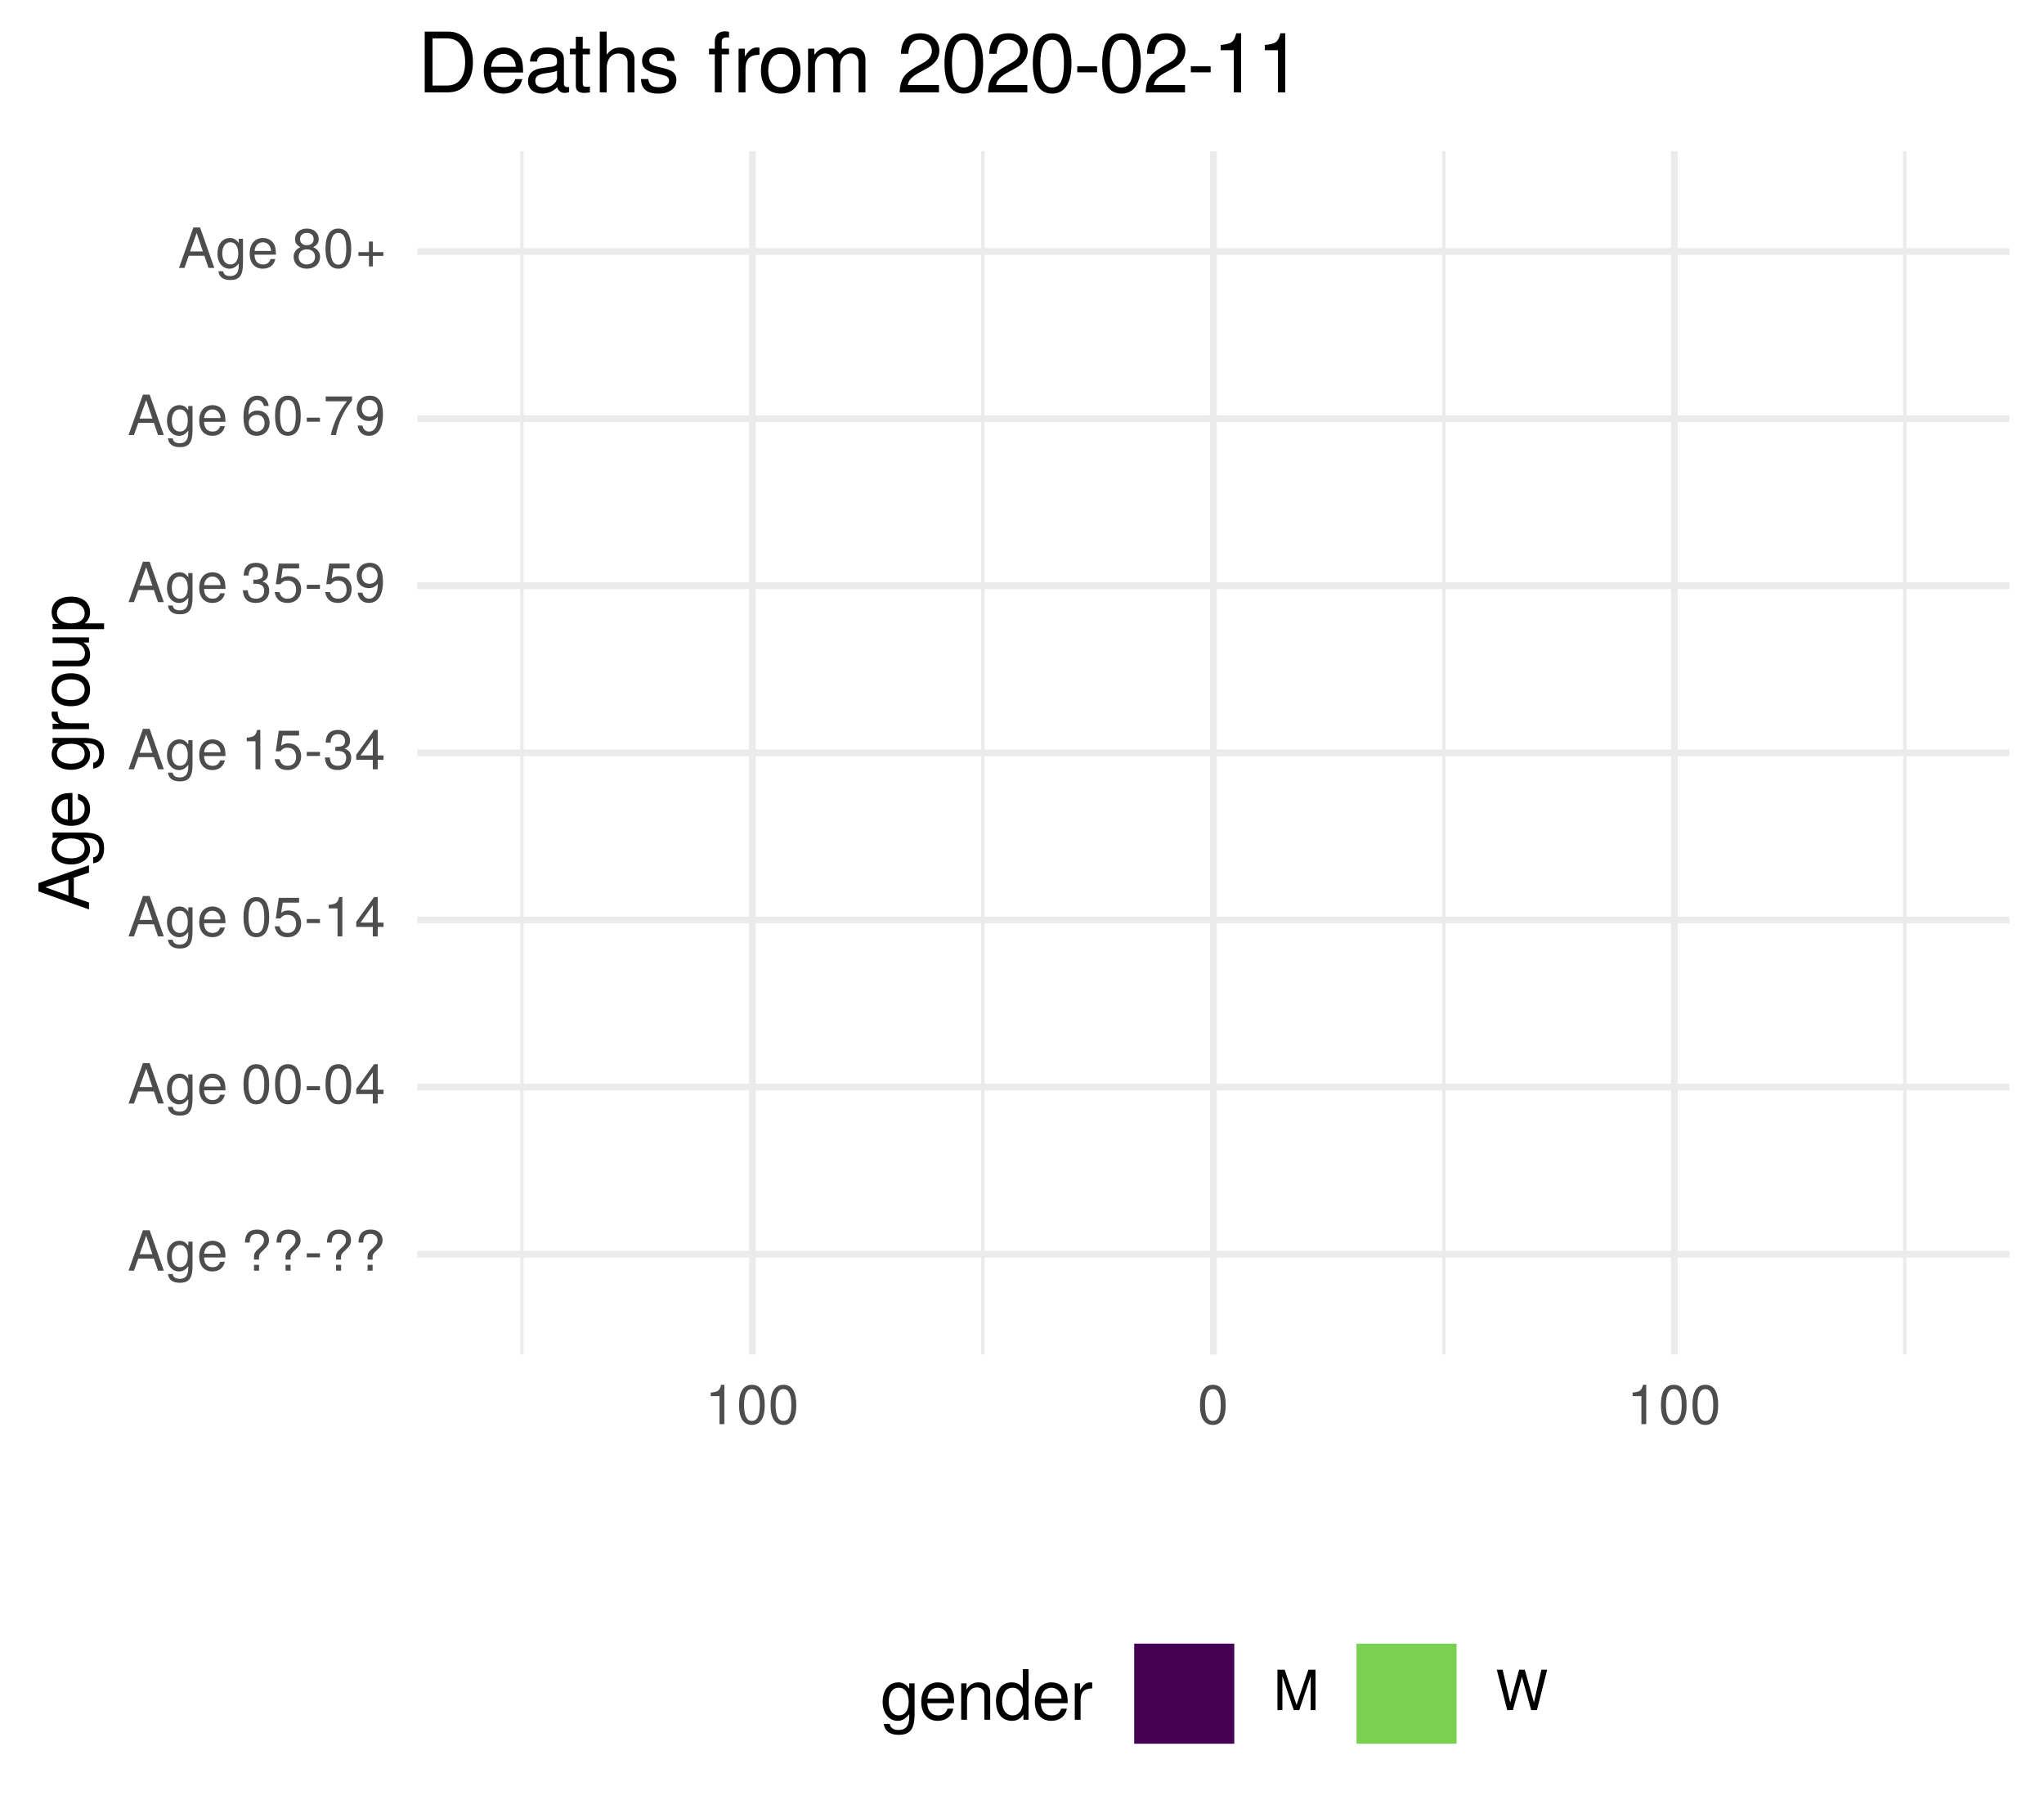
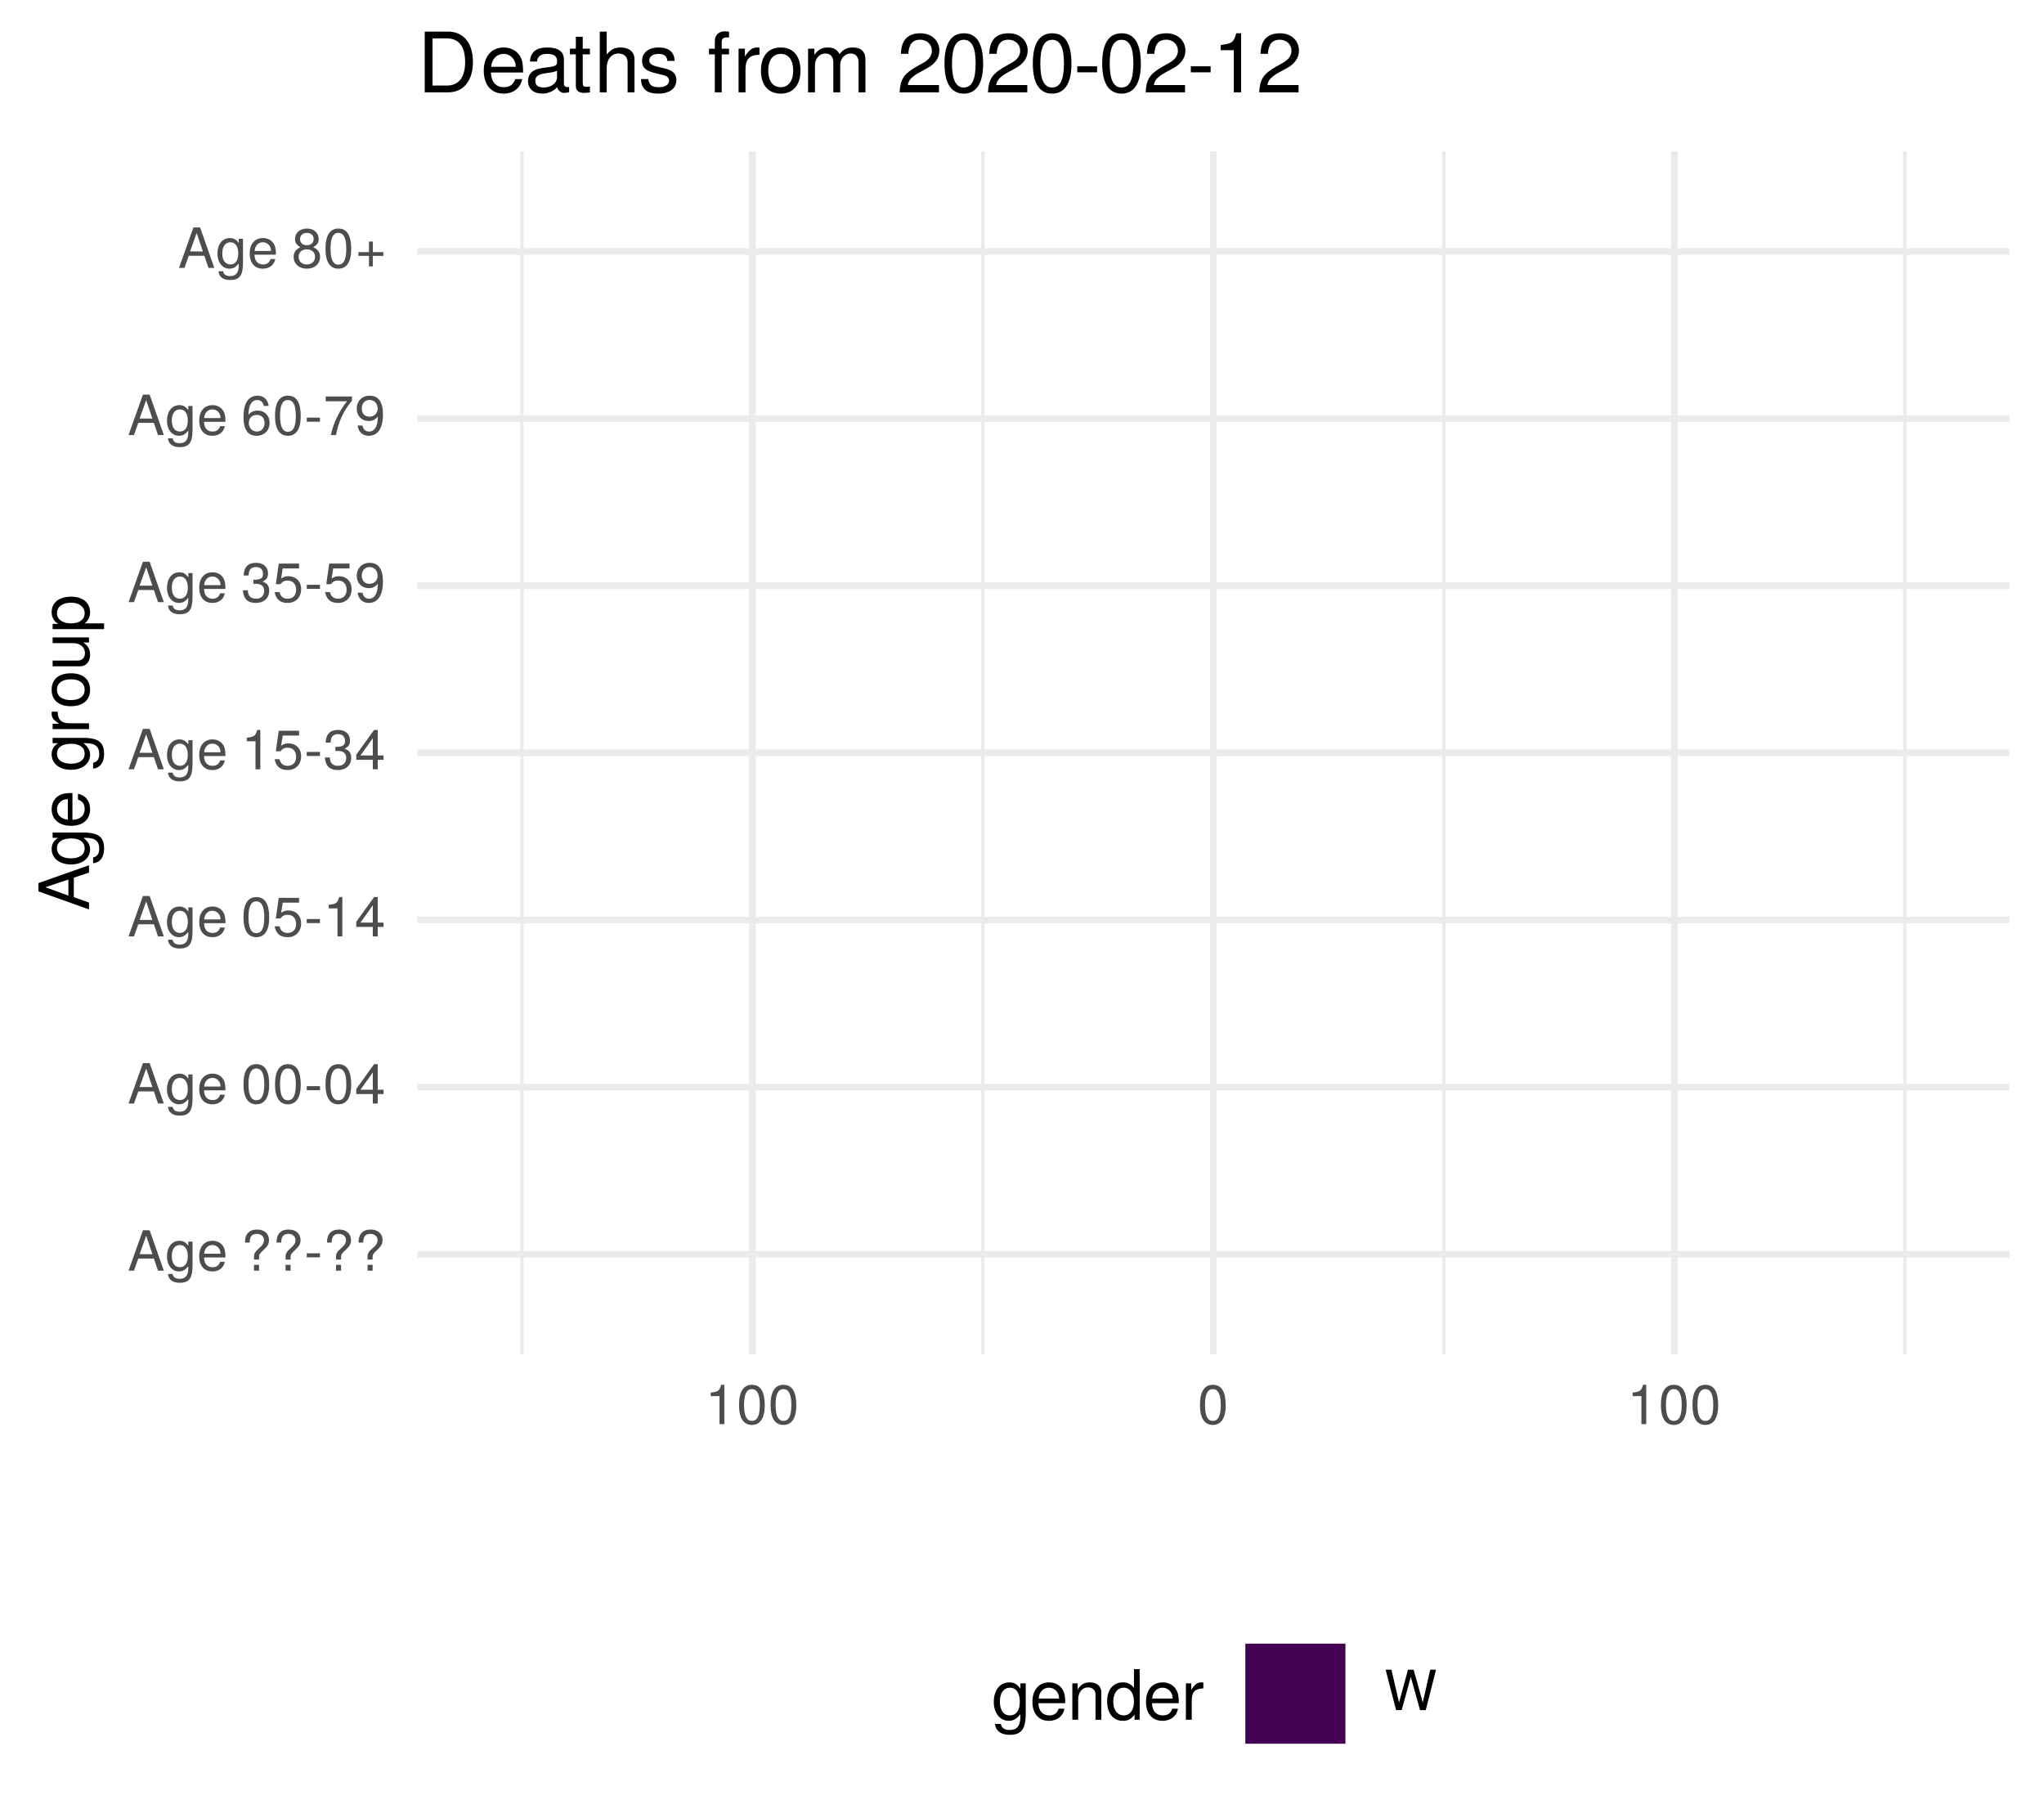
<svg xmlns="http://www.w3.org/2000/svg" xmlns:xlink="http://www.w3.org/1999/xlink" width="324pt" height="288pt" viewBox="0 0 324 288" version="1.1">
  <defs>
    <g>
      <symbol overflow="visible" id="glyph0-0">
        <path style="stroke:none;" d="" />
      </symbol>
      <symbol overflow="visible" id="glyph0-1">
        <path style="stroke:none;" d="M 5.75 0 L 3.5 -6.406 L 2.438 -6.406 L 0.156 0 L 1.016 0 L 1.703 -1.922 L 4.172 -1.922 L 4.828 0 Z M 3.938 -2.609 L 1.906 -2.609 L 2.953 -5.531 Z M 3.938 -2.609 " />
      </symbol>
      <symbol overflow="visible" id="glyph0-2">
        <path style="stroke:none;" d="M 4.297 -0.75 L 4.297 -4.609 L 3.625 -4.609 L 3.625 -3.938 C 3.25 -4.484 2.812 -4.734 2.219 -4.734 C 1.047 -4.734 0.25 -3.75 0.25 -2.266 C 0.25 -0.812 1.078 0.125 2.156 0.125 C 2.734 0.125 3.141 -0.109 3.625 -0.688 L 3.625 -0.391 C 3.625 0.828 3.125 1.297 2.266 1.297 C 1.688 1.297 1.234 1.094 1.156 0.531 L 0.406 0.531 C 0.484 1.406 1.156 1.922 2.25 1.922 C 3.688 1.922 4.297 1.281 4.297 -0.75 Z M 3.547 -2.281 C 3.547 -1.172 3.078 -0.547 2.312 -0.547 C 1.5 -0.547 1.016 -1.188 1.016 -2.312 C 1.016 -3.406 1.516 -4.062 2.297 -4.062 C 3.094 -4.062 3.547 -3.391 3.547 -2.281 Z M 3.547 -2.281 " />
      </symbol>
      <symbol overflow="visible" id="glyph0-3">
        <path style="stroke:none;" d="M 4.516 -2.094 C 4.516 -2.766 4.453 -3.188 4.328 -3.531 C 4.031 -4.281 3.328 -4.734 2.469 -4.734 C 1.172 -4.734 0.359 -3.797 0.359 -2.281 C 0.359 -0.766 1.156 0.125 2.453 0.125 C 3.5 0.125 4.234 -0.469 4.422 -1.406 L 3.672 -1.406 C 3.469 -0.797 3.062 -0.547 2.469 -0.547 C 1.703 -0.547 1.141 -1.031 1.125 -2.094 Z M 3.734 -2.75 C 3.734 -2.75 3.734 -2.703 3.719 -2.688 L 1.141 -2.688 C 1.203 -3.516 1.719 -4.062 2.453 -4.062 C 3.172 -4.062 3.734 -3.469 3.734 -2.75 Z M 3.734 -2.75 " />
      </symbol>
      <symbol overflow="visible" id="glyph0-4">
        <path style="stroke:none;" d="" />
      </symbol>
      <symbol overflow="visible" id="glyph0-5">
        <path style="stroke:none;" d="M 4.422 -4.828 C 4.422 -5.859 3.688 -6.516 2.547 -6.516 C 1.281 -6.516 0.609 -5.812 0.609 -4.453 L 1.359 -4.453 C 1.359 -5.422 1.719 -5.828 2.5 -5.828 C 3.172 -5.828 3.625 -5.422 3.625 -4.828 C 3.625 -4.422 3.438 -4.078 2.969 -3.672 C 2.453 -3.203 2.453 -3.203 2.297 -3 C 2.109 -2.75 2.047 -2.547 2.047 -2.234 L 2.047 -1.75 L 2.844 -1.75 L 2.844 -2.156 C 2.844 -2.547 2.938 -2.703 3.531 -3.25 C 4.203 -3.859 4.422 -4.25 4.422 -4.828 Z M 2.844 0 L 2.844 -0.922 L 2.047 -0.922 L 2.047 0 Z M 2.844 0 " />
      </symbol>
      <symbol overflow="visible" id="glyph0-6">
        <path style="stroke:none;" d="M 2.5 -2.109 L 2.5 -2.75 L 0.406 -2.75 L 0.406 -2.109 Z M 2.5 -2.109 " />
      </symbol>
      <symbol overflow="visible" id="glyph0-7">
        <path style="stroke:none;" d="M 4.453 -3 C 4.453 -5.156 3.781 -6.234 2.422 -6.234 C 1.078 -6.234 0.375 -5.141 0.375 -3.047 C 0.375 -0.953 1.078 0.125 2.422 0.125 C 3.734 0.125 4.453 -0.953 4.453 -3 Z M 3.672 -3.062 C 3.672 -1.297 3.266 -0.516 2.406 -0.516 C 1.578 -0.516 1.172 -1.344 1.172 -3.047 C 1.172 -4.75 1.578 -5.547 2.422 -5.547 C 3.25 -5.547 3.672 -4.734 3.672 -3.062 Z M 3.672 -3.062 " />
      </symbol>
      <symbol overflow="visible" id="glyph0-8">
        <path style="stroke:none;" d="M 4.578 -1.5 L 4.578 -2.188 L 3.656 -2.188 L 3.656 -6.234 L 3.078 -6.234 L 0.25 -2.312 L 0.25 -1.5 L 2.875 -1.5 L 2.875 0 L 3.656 0 L 3.656 -1.5 Z M 2.875 -2.188 L 0.922 -2.188 L 2.875 -4.922 Z M 2.875 -2.188 " />
      </symbol>
      <symbol overflow="visible" id="glyph0-9">
        <path style="stroke:none;" d="M 4.516 -2.062 C 4.516 -3.297 3.688 -4.109 2.5 -4.109 C 2.062 -4.109 1.703 -4 1.344 -3.734 L 1.594 -5.344 L 4.188 -5.344 L 4.188 -6.109 L 0.969 -6.109 L 0.5 -2.844 L 1.219 -2.844 C 1.578 -3.266 1.875 -3.422 2.359 -3.422 C 3.188 -3.422 3.719 -2.891 3.719 -1.969 C 3.719 -1.062 3.203 -0.547 2.359 -0.547 C 1.688 -0.547 1.266 -0.891 1.078 -1.594 L 0.312 -1.594 C 0.562 -0.359 1.266 0.125 2.375 0.125 C 3.641 0.125 4.516 -0.75 4.516 -2.062 Z M 4.516 -2.062 " />
      </symbol>
      <symbol overflow="visible" id="glyph0-10">
        <path style="stroke:none;" d="M 3.047 0 L 3.047 -6.234 L 2.547 -6.234 C 2.266 -5.281 2.094 -5.141 0.891 -5 L 0.891 -4.438 L 2.281 -4.438 L 2.281 0 Z M 3.047 0 " />
      </symbol>
      <symbol overflow="visible" id="glyph0-11">
        <path style="stroke:none;" d="M 4.453 -1.812 C 4.453 -2.562 4.141 -3.016 3.391 -3.266 C 3.969 -3.5 4.266 -3.891 4.266 -4.516 C 4.266 -5.594 3.547 -6.234 2.359 -6.234 C 1.109 -6.234 0.438 -5.547 0.406 -4.219 L 1.188 -4.219 C 1.203 -5.141 1.578 -5.562 2.375 -5.562 C 3.062 -5.562 3.469 -5.156 3.469 -4.5 C 3.469 -3.828 3.188 -3.547 1.938 -3.547 L 1.938 -2.906 L 2.359 -2.906 C 3.219 -2.906 3.656 -2.5 3.656 -1.797 C 3.656 -1.016 3.172 -0.547 2.359 -0.547 C 1.516 -0.547 1.109 -0.969 1.062 -1.875 L 0.281 -1.875 C 0.375 -0.5 1.062 0.125 2.344 0.125 C 3.625 0.125 4.453 -0.641 4.453 -1.812 Z M 4.453 -1.812 " />
      </symbol>
      <symbol overflow="visible" id="glyph0-12">
        <path style="stroke:none;" d="M 4.484 -3.266 C 4.484 -5.219 3.797 -6.234 2.375 -6.234 C 1.188 -6.234 0.328 -5.391 0.328 -4.172 C 0.328 -3.016 1.125 -2.219 2.25 -2.219 C 2.844 -2.219 3.266 -2.438 3.672 -2.922 C 3.672 -1.406 3.172 -0.547 2.281 -0.547 C 1.734 -0.547 1.359 -0.891 1.234 -1.5 L 0.469 -1.5 C 0.609 -0.469 1.281 0.125 2.234 0.125 C 3.688 0.125 4.484 -1.109 4.484 -3.266 Z M 3.641 -4.188 C 3.641 -3.422 3.094 -2.906 2.344 -2.906 C 1.594 -2.906 1.125 -3.391 1.125 -4.234 C 1.125 -5.016 1.656 -5.562 2.359 -5.562 C 3.094 -5.562 3.641 -5 3.641 -4.188 Z M 3.641 -4.188 " />
      </symbol>
      <symbol overflow="visible" id="glyph0-13">
        <path style="stroke:none;" d="M 4.516 -1.938 C 4.516 -3.094 3.719 -3.875 2.609 -3.875 C 1.984 -3.875 1.5 -3.641 1.172 -3.188 C 1.172 -4.703 1.672 -5.547 2.562 -5.547 C 3.109 -5.547 3.484 -5.203 3.609 -4.609 L 4.375 -4.609 C 4.234 -5.625 3.562 -6.234 2.609 -6.234 C 1.156 -6.234 0.375 -5.016 0.375 -2.844 C 0.375 -0.891 1.047 0.125 2.469 0.125 C 3.656 0.125 4.516 -0.719 4.516 -1.938 Z M 3.719 -1.875 C 3.719 -1.094 3.188 -0.547 2.484 -0.547 C 1.766 -0.547 1.219 -1.125 1.219 -1.922 C 1.219 -2.688 1.734 -3.188 2.5 -3.188 C 3.25 -3.188 3.719 -2.703 3.719 -1.875 Z M 3.719 -1.875 " />
      </symbol>
      <symbol overflow="visible" id="glyph0-14">
        <path style="stroke:none;" d="M 4.578 -5.453 L 4.578 -6.109 L 0.406 -6.109 L 0.406 -5.344 L 3.781 -5.344 C 2.531 -3.781 1.656 -1.953 1.219 0 L 2.047 0 C 2.391 -2.016 3.266 -3.891 4.578 -5.453 Z M 4.578 -5.453 " />
      </symbol>
      <symbol overflow="visible" id="glyph0-15">
        <path style="stroke:none;" d="M 4.516 -1.766 C 4.516 -2.453 4.156 -2.938 3.438 -3.281 C 4.078 -3.672 4.297 -3.984 4.297 -4.578 C 4.297 -5.547 3.531 -6.234 2.422 -6.234 C 1.312 -6.234 0.547 -5.547 0.547 -4.578 C 0.547 -4 0.75 -3.672 1.391 -3.281 C 0.672 -2.938 0.328 -2.453 0.328 -1.766 C 0.328 -0.625 1.188 0.125 2.422 0.125 C 3.656 0.125 4.516 -0.625 4.516 -1.766 Z M 3.5 -4.562 C 3.5 -3.969 3.062 -3.594 2.422 -3.594 C 1.766 -3.594 1.344 -3.969 1.344 -4.562 C 1.344 -5.156 1.766 -5.547 2.422 -5.547 C 3.078 -5.547 3.5 -5.156 3.5 -4.562 Z M 3.719 -1.75 C 3.719 -1.016 3.188 -0.547 2.406 -0.547 C 1.641 -0.547 1.125 -1.016 1.125 -1.75 C 1.125 -2.484 1.641 -2.938 2.422 -2.938 C 3.188 -2.938 3.719 -2.484 3.719 -1.75 Z M 3.719 -1.75 " />
      </symbol>
      <symbol overflow="visible" id="glyph0-16">
        <path style="stroke:none;" d="M 4.547 -1.906 L 4.547 -2.5 L 2.875 -2.5 L 2.875 -4.172 L 2.266 -4.172 L 2.266 -2.5 L 0.594 -2.5 L 0.594 -1.906 L 2.266 -1.906 L 2.266 -0.234 L 2.875 -0.234 L 2.875 -1.906 Z M 4.547 -1.906 " />
      </symbol>
      <symbol overflow="visible" id="glyph0-17">
-         <path style="stroke:none;" d="M 6.688 0 L 6.688 -6.406 L 5.562 -6.406 L 3.688 -0.828 L 1.797 -6.406 L 0.656 -6.406 L 0.656 0 L 1.438 0 L 1.438 -5.375 L 3.25 0 L 4.109 0 L 5.922 -5.375 L 5.922 0 Z M 6.688 0 " />
-       </symbol>
-       <symbol overflow="visible" id="glyph0-18">
        <path style="stroke:none;" d="M 8.172 -6.406 L 7.25 -6.406 L 6.078 -1.203 L 4.625 -6.406 L 3.734 -6.406 L 2.312 -1.203 L 1.109 -6.406 L 0.188 -6.406 L 1.844 0 L 2.734 0 L 4.172 -5.266 L 5.641 0 L 6.547 0 Z M 8.172 -6.406 " />
      </symbol>
      <symbol overflow="visible" id="glyph1-0">
        <path style="stroke:none;" d="" />
      </symbol>
      <symbol overflow="visible" id="glyph1-1">
        <path style="stroke:none;" d="M 0 -7.188 L -8.016 -4.359 L -8.016 -3.047 L 0 -0.188 L 0 -1.281 L -2.406 -2.125 L -2.406 -5.219 L 0 -6.031 Z M -3.266 -4.922 L -3.266 -2.375 L -6.922 -3.703 Z M -3.266 -4.922 " />
      </symbol>
      <symbol overflow="visible" id="glyph1-2">
        <path style="stroke:none;" d="M -0.953 -5.375 L -5.766 -5.375 L -5.766 -4.531 L -4.922 -4.531 C -5.609 -4.062 -5.922 -3.516 -5.922 -2.766 C -5.922 -1.312 -4.703 -0.312 -2.828 -0.312 C -1.016 -0.312 0.172 -1.344 0.172 -2.688 C 0.172 -3.422 -0.141 -3.922 -0.875 -4.531 L -0.484 -4.531 C 1.047 -4.531 1.625 -3.906 1.625 -2.844 C 1.625 -2.109 1.359 -1.547 0.656 -1.438 L 0.656 -0.5 C 1.75 -0.609 2.391 -1.453 2.391 -2.812 C 2.391 -4.609 1.594 -5.375 -0.953 -5.375 Z M -2.844 -4.438 C -1.469 -4.438 -0.688 -3.844 -0.688 -2.875 C -0.688 -1.875 -1.484 -1.281 -2.875 -1.281 C -4.266 -1.281 -5.078 -1.891 -5.078 -2.875 C -5.078 -3.859 -4.25 -4.438 -2.844 -4.438 Z M -2.844 -4.438 " />
      </symbol>
      <symbol overflow="visible" id="glyph1-3">
        <path style="stroke:none;" d="M -2.625 -5.641 C -3.453 -5.641 -3.984 -5.578 -4.406 -5.406 C -5.359 -5.031 -5.922 -4.156 -5.922 -3.078 C -5.922 -1.469 -4.734 -0.438 -2.844 -0.438 C -0.953 -0.438 0.172 -1.438 0.172 -3.062 C 0.172 -4.375 -0.578 -5.297 -1.75 -5.516 L -1.75 -4.594 C -0.984 -4.344 -0.688 -3.828 -0.688 -3.094 C -0.688 -2.141 -1.297 -1.422 -2.625 -1.391 Z M -3.438 -4.656 C -3.438 -4.656 -3.391 -4.656 -3.359 -4.656 L -3.359 -1.422 C -4.391 -1.5 -5.078 -2.141 -5.078 -3.062 C -5.078 -3.969 -4.328 -4.656 -3.438 -4.656 Z M -3.438 -4.656 " />
      </symbol>
      <symbol overflow="visible" id="glyph1-4">
        <path style="stroke:none;" d="" />
      </symbol>
      <symbol overflow="visible" id="glyph1-5">
        <path style="stroke:none;" d="M -4.969 -3.531 L -5.891 -3.531 C -5.922 -3.375 -5.922 -3.297 -5.922 -3.172 C -5.922 -2.578 -5.578 -2.141 -4.719 -1.609 L -5.766 -1.609 L -5.766 -0.766 L 0 -0.766 L 0 -1.688 L -2.984 -1.688 C -4.297 -1.688 -4.938 -2.109 -4.969 -3.531 Z M -4.969 -3.531 " />
      </symbol>
      <symbol overflow="visible" id="glyph1-6">
        <path style="stroke:none;" d="M -2.844 -5.609 C -4.828 -5.609 -5.922 -4.656 -5.922 -2.984 C -5.922 -1.375 -4.812 -0.391 -2.875 -0.391 C -0.953 -0.391 0.172 -1.359 0.172 -3 C 0.172 -4.625 -0.953 -5.609 -2.844 -5.609 Z M -2.844 -4.656 C -1.5 -4.656 -0.688 -4.016 -0.688 -3 C -0.688 -1.984 -1.484 -1.359 -2.875 -1.359 C -4.266 -1.359 -5.078 -1.984 -5.078 -3 C -5.078 -4.031 -4.281 -4.656 -2.844 -4.656 Z M -2.844 -4.656 " />
      </symbol>
      <symbol overflow="visible" id="glyph1-7">
        <path style="stroke:none;" d="M 0 -5.297 L -5.766 -5.297 L -5.766 -4.391 L -2.578 -4.391 C -1.406 -4.391 -0.641 -3.766 -0.641 -2.812 C -0.641 -2.094 -1.078 -1.625 -1.766 -1.625 L -5.766 -1.625 L -5.766 -0.719 L -1.406 -0.719 C -0.453 -0.719 0.172 -1.438 0.172 -2.547 C 0.172 -3.406 -0.125 -3.938 -0.891 -4.484 L 0 -4.484 Z M 0 -5.297 " />
      </symbol>
      <symbol overflow="visible" id="glyph1-8">
        <path style="stroke:none;" d="M -2.828 -5.75 C -4.766 -5.75 -5.922 -4.812 -5.922 -3.281 C -5.922 -2.5 -5.578 -1.875 -4.891 -1.438 L -5.766 -1.438 L -5.766 -0.609 L 2.391 -0.609 L 2.391 -1.516 L -0.688 -1.516 C -0.094 -2 0.172 -2.547 0.172 -3.281 C 0.172 -4.781 -0.984 -5.75 -2.828 -5.75 Z M -2.844 -4.797 C -1.547 -4.797 -0.688 -4.125 -0.688 -3.125 C -0.688 -2.156 -1.484 -1.516 -2.844 -1.516 C -4.188 -1.516 -5.078 -2.156 -5.078 -3.125 C -5.078 -4.141 -4.219 -4.797 -2.844 -4.797 Z M -2.844 -4.797 " />
      </symbol>
      <symbol overflow="visible" id="glyph2-0">
        <path style="stroke:none;" d="" />
      </symbol>
      <symbol overflow="visible" id="glyph2-1">
        <path style="stroke:none;" d="M 5.375 -0.953 L 5.375 -5.766 L 4.531 -5.766 L 4.531 -4.922 C 4.062 -5.609 3.516 -5.922 2.766 -5.922 C 1.312 -5.922 0.312 -4.703 0.312 -2.828 C 0.312 -1.016 1.344 0.172 2.688 0.172 C 3.422 0.172 3.922 -0.141 4.531 -0.875 L 4.531 -0.484 C 4.531 1.047 3.906 1.625 2.844 1.625 C 2.109 1.625 1.547 1.359 1.438 0.656 L 0.5 0.656 C 0.609 1.75 1.453 2.391 2.812 2.391 C 4.609 2.391 5.375 1.594 5.375 -0.953 Z M 4.438 -2.844 C 4.438 -1.469 3.844 -0.688 2.875 -0.688 C 1.875 -0.688 1.281 -1.484 1.281 -2.875 C 1.281 -4.266 1.891 -5.078 2.875 -5.078 C 3.859 -5.078 4.438 -4.25 4.438 -2.844 Z M 4.438 -2.844 " />
      </symbol>
      <symbol overflow="visible" id="glyph2-2">
        <path style="stroke:none;" d="M 5.641 -2.625 C 5.641 -3.453 5.578 -3.984 5.406 -4.406 C 5.031 -5.359 4.156 -5.922 3.078 -5.922 C 1.469 -5.922 0.438 -4.734 0.438 -2.844 C 0.438 -0.953 1.438 0.172 3.062 0.172 C 4.375 0.172 5.297 -0.578 5.516 -1.75 L 4.594 -1.75 C 4.344 -0.984 3.828 -0.688 3.094 -0.688 C 2.141 -0.688 1.422 -1.297 1.391 -2.625 Z M 4.656 -3.438 C 4.656 -3.438 4.656 -3.391 4.656 -3.359 L 1.422 -3.359 C 1.5 -4.391 2.141 -5.078 3.062 -5.078 C 3.969 -5.078 4.656 -4.328 4.656 -3.438 Z M 4.656 -3.438 " />
      </symbol>
      <symbol overflow="visible" id="glyph2-3">
        <path style="stroke:none;" d="M 5.359 0 L 5.359 -4.359 C 5.359 -5.312 4.641 -5.922 3.531 -5.922 C 2.672 -5.922 2.125 -5.594 1.609 -4.797 L 1.609 -5.766 L 0.766 -5.766 L 0.766 0 L 1.688 0 L 1.688 -3.172 C 1.688 -4.359 2.328 -5.125 3.25 -5.125 C 3.984 -5.125 4.438 -4.688 4.438 -4 L 4.438 0 Z M 5.359 0 " />
      </symbol>
      <symbol overflow="visible" id="glyph2-4">
        <path style="stroke:none;" d="M 5.438 0 L 5.438 -8.016 L 4.531 -8.016 L 4.531 -5.031 C 4.141 -5.625 3.531 -5.922 2.766 -5.922 C 1.266 -5.922 0.281 -4.781 0.281 -2.938 C 0.281 -0.984 1.25 0.172 2.797 0.172 C 3.594 0.172 4.141 -0.125 4.625 -0.844 L 4.625 0 Z M 4.531 -2.859 C 4.531 -1.531 3.891 -0.688 2.922 -0.688 C 1.906 -0.688 1.25 -1.547 1.25 -2.875 C 1.25 -4.219 1.906 -5.078 2.922 -5.078 C 3.906 -5.078 4.531 -4.188 4.531 -2.859 Z M 4.531 -2.859 " />
      </symbol>
      <symbol overflow="visible" id="glyph2-5">
        <path style="stroke:none;" d="M 3.531 -4.969 L 3.531 -5.891 C 3.375 -5.922 3.297 -5.922 3.172 -5.922 C 2.578 -5.922 2.141 -5.578 1.609 -4.719 L 1.609 -5.766 L 0.766 -5.766 L 0.766 0 L 1.688 0 L 1.688 -2.984 C 1.688 -4.297 2.109 -4.938 3.531 -4.969 Z M 3.531 -4.969 " />
      </symbol>
      <symbol overflow="visible" id="glyph3-0">
        <path style="stroke:none;" d="" />
      </symbol>
      <symbol overflow="visible" id="glyph3-1">
        <path style="stroke:none;" d="M 8.812 -4.812 C 8.812 -7.797 7.328 -9.625 4.891 -9.625 L 1.172 -9.625 L 1.172 0 L 4.891 0 C 7.312 0 8.812 -1.828 8.812 -4.812 Z M 7.578 -4.812 C 7.578 -2.375 6.578 -1.078 4.672 -1.078 L 2.406 -1.078 L 2.406 -8.547 L 4.672 -8.547 C 6.578 -8.547 7.578 -7.266 7.578 -4.812 Z M 7.578 -4.812 " />
      </symbol>
      <symbol overflow="visible" id="glyph3-2">
        <path style="stroke:none;" d="M 6.766 -3.141 C 6.766 -4.141 6.688 -4.781 6.5 -5.297 C 6.047 -6.438 4.984 -7.109 3.703 -7.109 C 1.766 -7.109 0.531 -5.688 0.531 -3.422 C 0.531 -1.156 1.734 0.203 3.672 0.203 C 5.25 0.203 6.344 -0.703 6.625 -2.094 L 5.516 -2.094 C 5.219 -1.188 4.594 -0.812 3.703 -0.812 C 2.562 -0.812 1.703 -1.562 1.672 -3.141 Z M 5.594 -4.125 C 5.594 -4.125 5.594 -4.062 5.578 -4.047 L 1.703 -4.047 C 1.797 -5.266 2.578 -6.094 3.688 -6.094 C 4.766 -6.094 5.594 -5.203 5.594 -4.125 Z M 5.594 -4.125 " />
      </symbol>
      <symbol overflow="visible" id="glyph3-3">
        <path style="stroke:none;" d="M 7.062 -0.031 L 7.062 -0.859 C 6.938 -0.828 6.891 -0.828 6.828 -0.828 C 6.438 -0.828 6.234 -1.031 6.234 -1.375 L 6.234 -5.234 C 6.234 -6.453 5.328 -7.109 3.625 -7.109 C 1.953 -7.109 0.922 -6.469 0.859 -4.875 L 1.969 -4.875 C 2.062 -5.719 2.562 -6.094 3.594 -6.094 C 4.578 -6.094 5.141 -5.734 5.141 -5.062 L 5.141 -4.781 C 5.141 -4.312 4.859 -4.125 3.984 -4.016 C 2.422 -3.812 2.188 -3.766 1.766 -3.594 C 0.969 -3.266 0.547 -2.641 0.547 -1.797 C 0.547 -0.547 1.422 0.203 2.828 0.203 C 3.703 0.203 4.562 -0.172 5.172 -0.812 C 5.297 -0.297 5.766 0.094 6.312 0.094 C 6.531 0.094 6.703 0.062 7.062 -0.031 Z M 5.141 -2.391 C 5.141 -1.406 4.125 -0.766 3.062 -0.766 C 2.203 -0.766 1.703 -1.062 1.703 -1.828 C 1.703 -2.547 2.188 -2.859 3.359 -3.031 C 4.531 -3.188 4.766 -3.25 5.141 -3.422 Z M 5.141 -2.391 " />
      </symbol>
      <symbol overflow="visible" id="glyph3-4">
        <path style="stroke:none;" d="M 3.359 0 L 3.359 -0.922 C 3.203 -0.891 3.031 -0.875 2.828 -0.875 C 2.344 -0.875 2.219 -1 2.219 -1.484 L 2.219 -6.016 L 3.359 -6.016 L 3.359 -6.922 L 2.219 -6.922 L 2.219 -8.812 L 1.125 -8.812 L 1.125 -6.922 L 0.188 -6.922 L 0.188 -6.016 L 1.125 -6.016 L 1.125 -1 C 1.125 -0.297 1.594 0.094 2.453 0.094 C 2.719 0.094 2.984 0.062 3.359 0 Z M 3.359 0 " />
      </symbol>
      <symbol overflow="visible" id="glyph3-5">
        <path style="stroke:none;" d="M 6.422 0 L 6.422 -5.234 C 6.422 -6.391 5.578 -7.109 4.234 -7.109 C 3.266 -7.109 2.672 -6.812 2.016 -5.969 L 2.016 -9.625 L 0.922 -9.625 L 0.922 0 L 2.016 0 L 2.016 -3.812 C 2.016 -5.234 2.766 -6.156 3.891 -6.156 C 4.672 -6.156 5.328 -5.703 5.328 -4.797 L 5.328 0 Z M 6.422 0 " />
      </symbol>
      <symbol overflow="visible" id="glyph3-6">
        <path style="stroke:none;" d="M 6.062 -1.938 C 6.062 -2.969 5.484 -3.484 4.109 -3.812 L 3.047 -4.062 C 2.156 -4.281 1.766 -4.562 1.766 -5.062 C 1.766 -5.688 2.344 -6.094 3.234 -6.094 C 4.125 -6.094 4.594 -5.719 4.625 -4.984 L 5.781 -4.984 C 5.766 -6.344 4.875 -7.109 3.281 -7.109 C 1.656 -7.109 0.625 -6.281 0.625 -5 C 0.625 -3.922 1.172 -3.406 2.812 -3.016 L 3.844 -2.766 C 4.609 -2.578 4.906 -2.344 4.906 -1.844 C 4.906 -1.203 4.266 -0.812 3.297 -0.812 C 2.312 -0.812 1.75 -1.062 1.609 -2.109 L 0.453 -2.109 C 0.5 -0.516 1.406 0.203 3.203 0.203 C 4.953 0.203 6.062 -0.609 6.062 -1.938 Z M 6.062 -1.938 " />
      </symbol>
      <symbol overflow="visible" id="glyph3-7">
        <path style="stroke:none;" d="" />
      </symbol>
      <symbol overflow="visible" id="glyph3-8">
        <path style="stroke:none;" d="M 3.406 -6.016 L 3.406 -6.922 L 2.25 -6.922 L 2.25 -8 C 2.25 -8.469 2.516 -8.703 3.031 -8.703 C 3.109 -8.703 3.156 -8.703 3.406 -8.688 L 3.406 -9.594 C 3.156 -9.656 3.016 -9.672 2.781 -9.672 C 1.766 -9.672 1.156 -9.078 1.156 -8.094 L 1.156 -6.922 L 0.234 -6.922 L 0.234 -6.016 L 1.156 -6.016 L 1.156 0 L 2.25 0 L 2.25 -6.016 Z M 3.406 -6.016 " />
      </symbol>
      <symbol overflow="visible" id="glyph3-9">
        <path style="stroke:none;" d="M 4.234 -5.953 L 4.234 -7.078 C 4.047 -7.109 3.969 -7.109 3.812 -7.109 C 3.109 -7.109 2.562 -6.688 1.922 -5.672 L 1.922 -6.922 L 0.922 -6.922 L 0.922 0 L 2.016 0 L 2.016 -3.594 C 2.016 -5.156 2.531 -5.922 4.234 -5.953 Z M 4.234 -5.953 " />
      </symbol>
      <symbol overflow="visible" id="glyph3-10">
        <path style="stroke:none;" d="M 6.734 -3.406 C 6.734 -5.797 5.578 -7.109 3.594 -7.109 C 1.656 -7.109 0.469 -5.781 0.469 -3.453 C 0.469 -1.141 1.641 0.203 3.609 0.203 C 5.547 0.203 6.734 -1.141 6.734 -3.406 Z M 5.578 -3.422 C 5.578 -1.797 4.812 -0.812 3.609 -0.812 C 2.375 -0.812 1.625 -1.781 1.625 -3.453 C 1.625 -5.125 2.375 -6.094 3.609 -6.094 C 4.844 -6.094 5.578 -5.141 5.578 -3.422 Z M 5.578 -3.422 " />
      </symbol>
      <symbol overflow="visible" id="glyph3-11">
        <path style="stroke:none;" d="M 10.031 0 L 10.031 -5.188 C 10.031 -6.438 9.344 -7.109 8.047 -7.109 C 7.125 -7.109 6.578 -6.844 5.922 -6.062 C 5.516 -6.797 4.969 -7.109 4.062 -7.109 C 3.141 -7.109 2.531 -6.766 1.938 -5.938 L 1.938 -6.922 L 0.938 -6.922 L 0.938 0 L 2.031 0 L 2.031 -4.344 C 2.031 -5.344 2.766 -6.156 3.656 -6.156 C 4.469 -6.156 4.938 -5.656 4.938 -4.766 L 4.938 0 L 6.031 0 L 6.031 -4.344 C 6.031 -5.344 6.766 -6.156 7.672 -6.156 C 8.469 -6.156 8.938 -5.641 8.938 -4.766 L 8.938 0 Z M 10.031 0 " />
      </symbol>
      <symbol overflow="visible" id="glyph3-12">
        <path style="stroke:none;" d="M 6.75 -6.609 C 6.75 -8.203 5.516 -9.359 3.75 -9.359 C 1.828 -9.359 0.719 -8.391 0.656 -6.109 L 1.828 -6.109 C 1.922 -7.688 2.562 -8.344 3.703 -8.344 C 4.766 -8.344 5.562 -7.594 5.562 -6.594 C 5.562 -5.844 5.125 -5.219 4.297 -4.734 L 3.078 -4.047 C 1.125 -2.938 0.547 -2.062 0.453 0 L 6.688 0 L 6.688 -1.156 L 1.75 -1.156 C 1.875 -1.922 2.297 -2.406 3.453 -3.078 L 4.766 -3.797 C 6.078 -4.484 6.75 -5.469 6.75 -6.609 Z M 6.75 -6.609 " />
      </symbol>
      <symbol overflow="visible" id="glyph3-13">
        <path style="stroke:none;" d="M 6.688 -4.5 C 6.688 -7.75 5.672 -9.359 3.625 -9.359 C 1.609 -9.359 0.562 -7.719 0.562 -4.578 C 0.562 -1.422 1.625 0.203 3.625 0.203 C 5.609 0.203 6.688 -1.422 6.688 -4.5 Z M 5.5 -4.609 C 5.5 -1.953 4.891 -0.766 3.609 -0.766 C 2.375 -0.766 1.75 -2 1.75 -4.562 C 1.75 -7.125 2.375 -8.328 3.625 -8.328 C 4.891 -8.328 5.5 -7.109 5.5 -4.609 Z M 5.5 -4.609 " />
      </symbol>
      <symbol overflow="visible" id="glyph3-14">
        <path style="stroke:none;" d="M 3.75 -3.172 L 3.75 -4.125 L 0.609 -4.125 L 0.609 -3.172 Z M 3.75 -3.172 " />
      </symbol>
      <symbol overflow="visible" id="glyph3-15">
        <path style="stroke:none;" d="M 4.578 0 L 4.578 -9.359 L 3.812 -9.359 C 3.406 -7.922 3.141 -7.719 1.344 -7.5 L 1.344 -6.672 L 3.422 -6.672 L 3.422 0 Z M 4.578 0 " />
      </symbol>
    </g>
    <clipPath id="clip1">
      <path d="M 82 23.957 L 84 23.957 L 84 214.648 L 82 214.648 Z M 82 23.957 " />
    </clipPath>
    <clipPath id="clip2">
      <path d="M 155 23.957 L 157 23.957 L 157 214.648 L 155 214.648 Z M 155 23.957 " />
    </clipPath>
    <clipPath id="clip3">
      <path d="M 228 23.957 L 230 23.957 L 230 214.648 L 228 214.648 Z M 228 23.957 " />
    </clipPath>
    <clipPath id="clip4">
      <path d="M 301 23.957 L 303 23.957 L 303 214.648 L 301 214.648 Z M 301 23.957 " />
    </clipPath>
    <clipPath id="clip5">
      <path d="M 66.152 198 L 318.523 198 L 318.523 200 L 66.152 200 Z M 66.152 198 " />
    </clipPath>
    <clipPath id="clip6">
      <path d="M 66.152 171 L 318.523 171 L 318.523 173 L 66.152 173 Z M 66.152 171 " />
    </clipPath>
    <clipPath id="clip7">
      <path d="M 66.152 145 L 318.523 145 L 318.523 147 L 66.152 147 Z M 66.152 145 " />
    </clipPath>
    <clipPath id="clip8">
      <path d="M 66.152 118 L 318.523 118 L 318.523 120 L 66.152 120 Z M 66.152 118 " />
    </clipPath>
    <clipPath id="clip9">
      <path d="M 66.152 92 L 318.523 92 L 318.523 94 L 66.152 94 Z M 66.152 92 " />
    </clipPath>
    <clipPath id="clip10">
      <path d="M 66.152 65 L 318.523 65 L 318.523 67 L 66.152 67 Z M 66.152 65 " />
    </clipPath>
    <clipPath id="clip11">
      <path d="M 66.152 39 L 318.523 39 L 318.523 41 L 66.152 41 Z M 66.152 39 " />
    </clipPath>
    <clipPath id="clip12">
      <path d="M 118 23.957 L 120 23.957 L 120 214.648 L 118 214.648 Z M 118 23.957 " />
    </clipPath>
    <clipPath id="clip13">
      <path d="M 191 23.957 L 193 23.957 L 193 214.648 L 191 214.648 Z M 191 23.957 " />
    </clipPath>
    <clipPath id="clip14">
      <path d="M 264 23.957 L 266 23.957 L 266 214.648 L 264 214.648 Z M 264 23.957 " />
    </clipPath>
  </defs>
-   <g id="surface2326">
+   <g id="surface2336">
    <rect x="0" y="0" width="324" height="288" style="fill:rgb(100%,100%,100%);fill-opacity:1;stroke:none;" />
    <g clip-path="url(#clip1)" clip-rule="nonzero">
      <path style="fill:none;stroke-width:0.533;stroke-linecap:butt;stroke-linejoin:round;stroke:rgb(92.157%,92.157%,92.157%);stroke-opacity:1;stroke-miterlimit:10;" d="M 82.738 214.652 L 82.738 23.957 " />
    </g>
    <g clip-path="url(#clip2)" clip-rule="nonzero">
      <path style="fill:none;stroke-width:0.533;stroke-linecap:butt;stroke-linejoin:round;stroke:rgb(92.157%,92.157%,92.157%);stroke-opacity:1;stroke-miterlimit:10;" d="M 155.801 214.652 L 155.801 23.957 " />
    </g>
    <g clip-path="url(#clip3)" clip-rule="nonzero">
      <path style="fill:none;stroke-width:0.533;stroke-linecap:butt;stroke-linejoin:round;stroke:rgb(92.157%,92.157%,92.157%);stroke-opacity:1;stroke-miterlimit:10;" d="M 228.867 214.652 L 228.867 23.957 " />
    </g>
    <g clip-path="url(#clip4)" clip-rule="nonzero">
      <path style="fill:none;stroke-width:0.533;stroke-linecap:butt;stroke-linejoin:round;stroke:rgb(92.157%,92.157%,92.157%);stroke-opacity:1;stroke-miterlimit:10;" d="M 301.934 214.652 L 301.934 23.957 " />
    </g>
    <g clip-path="url(#clip5)" clip-rule="nonzero">
      <path style="fill:none;stroke-width:1.067;stroke-linecap:butt;stroke-linejoin:round;stroke:rgb(92.157%,92.157%,92.157%);stroke-opacity:1;stroke-miterlimit:10;" d="M 66.152 198.762 L 318.52 198.762 " />
    </g>
    <g clip-path="url(#clip6)" clip-rule="nonzero">
      <path style="fill:none;stroke-width:1.067;stroke-linecap:butt;stroke-linejoin:round;stroke:rgb(92.157%,92.157%,92.157%);stroke-opacity:1;stroke-miterlimit:10;" d="M 66.152 172.273 L 318.52 172.273 " />
    </g>
    <g clip-path="url(#clip7)" clip-rule="nonzero">
      <path style="fill:none;stroke-width:1.067;stroke-linecap:butt;stroke-linejoin:round;stroke:rgb(92.157%,92.157%,92.157%);stroke-opacity:1;stroke-miterlimit:10;" d="M 66.152 145.789 L 318.52 145.789 " />
    </g>
    <g clip-path="url(#clip8)" clip-rule="nonzero">
      <path style="fill:none;stroke-width:1.067;stroke-linecap:butt;stroke-linejoin:round;stroke:rgb(92.157%,92.157%,92.157%);stroke-opacity:1;stroke-miterlimit:10;" d="M 66.152 119.305 L 318.52 119.305 " />
    </g>
    <g clip-path="url(#clip9)" clip-rule="nonzero">
      <path style="fill:none;stroke-width:1.067;stroke-linecap:butt;stroke-linejoin:round;stroke:rgb(92.157%,92.157%,92.157%);stroke-opacity:1;stroke-miterlimit:10;" d="M 66.152 92.82 L 318.52 92.82 " />
    </g>
    <g clip-path="url(#clip10)" clip-rule="nonzero">
      <path style="fill:none;stroke-width:1.067;stroke-linecap:butt;stroke-linejoin:round;stroke:rgb(92.157%,92.157%,92.157%);stroke-opacity:1;stroke-miterlimit:10;" d="M 66.152 66.336 L 318.52 66.336 " />
    </g>
    <g clip-path="url(#clip11)" clip-rule="nonzero">
      <path style="fill:none;stroke-width:1.067;stroke-linecap:butt;stroke-linejoin:round;stroke:rgb(92.157%,92.157%,92.157%);stroke-opacity:1;stroke-miterlimit:10;" d="M 66.152 39.852 L 318.52 39.852 " />
    </g>
    <g clip-path="url(#clip12)" clip-rule="nonzero">
      <path style="fill:none;stroke-width:1.067;stroke-linecap:butt;stroke-linejoin:round;stroke:rgb(92.157%,92.157%,92.157%);stroke-opacity:1;stroke-miterlimit:10;" d="M 119.27 214.652 L 119.27 23.957 " />
    </g>
    <g clip-path="url(#clip13)" clip-rule="nonzero">
      <path style="fill:none;stroke-width:1.067;stroke-linecap:butt;stroke-linejoin:round;stroke:rgb(92.157%,92.157%,92.157%);stroke-opacity:1;stroke-miterlimit:10;" d="M 192.336 214.652 L 192.336 23.957 " />
    </g>
    <g clip-path="url(#clip14)" clip-rule="nonzero">
      <path style="fill:none;stroke-width:1.067;stroke-linecap:butt;stroke-linejoin:round;stroke:rgb(92.157%,92.157%,92.157%);stroke-opacity:1;stroke-miterlimit:10;" d="M 265.402 214.652 L 265.402 23.957 " />
    </g>
    <g style="fill:rgb(30.196%,30.196%,30.196%);fill-opacity:1;">
      <use xlink:href="#glyph0-1" x="20.219" y="201.364" />
      <use xlink:href="#glyph0-2" x="26.219" y="201.364" />
      <use xlink:href="#glyph0-3" x="31.219" y="201.364" />
      <use xlink:href="#glyph0-4" x="36.219" y="201.364" />
      <use xlink:href="#glyph0-5" x="38.219" y="201.364" />
      <use xlink:href="#glyph0-5" x="43.219" y="201.364" />
      <use xlink:href="#glyph0-6" x="48.219" y="201.364" />
      <use xlink:href="#glyph0-5" x="51.219" y="201.364" />
      <use xlink:href="#glyph0-5" x="56.219" y="201.364" />
    </g>
    <g style="fill:rgb(30.196%,30.196%,30.196%);fill-opacity:1;">
      <use xlink:href="#glyph0-1" x="20.219" y="174.876" />
      <use xlink:href="#glyph0-2" x="26.219" y="174.876" />
      <use xlink:href="#glyph0-3" x="31.219" y="174.876" />
      <use xlink:href="#glyph0-4" x="36.219" y="174.876" />
      <use xlink:href="#glyph0-7" x="38.219" y="174.876" />
      <use xlink:href="#glyph0-7" x="43.219" y="174.876" />
      <use xlink:href="#glyph0-6" x="48.219" y="174.876" />
      <use xlink:href="#glyph0-7" x="51.219" y="174.876" />
      <use xlink:href="#glyph0-8" x="56.219" y="174.876" />
    </g>
    <g style="fill:rgb(30.196%,30.196%,30.196%);fill-opacity:1;">
      <use xlink:href="#glyph0-1" x="20.219" y="148.392" />
      <use xlink:href="#glyph0-2" x="26.219" y="148.392" />
      <use xlink:href="#glyph0-3" x="31.219" y="148.392" />
      <use xlink:href="#glyph0-4" x="36.219" y="148.392" />
      <use xlink:href="#glyph0-7" x="38.219" y="148.392" />
      <use xlink:href="#glyph0-9" x="43.219" y="148.392" />
      <use xlink:href="#glyph0-6" x="48.219" y="148.392" />
      <use xlink:href="#glyph0-10" x="51.219" y="148.392" />
      <use xlink:href="#glyph0-8" x="56.219" y="148.392" />
    </g>
    <g style="fill:rgb(30.196%,30.196%,30.196%);fill-opacity:1;">
      <use xlink:href="#glyph0-1" x="20.219" y="121.907" />
      <use xlink:href="#glyph0-2" x="26.219" y="121.907" />
      <use xlink:href="#glyph0-3" x="31.219" y="121.907" />
      <use xlink:href="#glyph0-4" x="36.219" y="121.907" />
      <use xlink:href="#glyph0-10" x="38.219" y="121.907" />
      <use xlink:href="#glyph0-9" x="43.219" y="121.907" />
      <use xlink:href="#glyph0-6" x="48.219" y="121.907" />
      <use xlink:href="#glyph0-11" x="51.219" y="121.907" />
      <use xlink:href="#glyph0-8" x="56.219" y="121.907" />
    </g>
    <g style="fill:rgb(30.196%,30.196%,30.196%);fill-opacity:1;">
      <use xlink:href="#glyph0-1" x="20.219" y="95.423" />
      <use xlink:href="#glyph0-2" x="26.219" y="95.423" />
      <use xlink:href="#glyph0-3" x="31.219" y="95.423" />
      <use xlink:href="#glyph0-4" x="36.219" y="95.423" />
      <use xlink:href="#glyph0-11" x="38.219" y="95.423" />
      <use xlink:href="#glyph0-9" x="43.219" y="95.423" />
      <use xlink:href="#glyph0-6" x="48.219" y="95.423" />
      <use xlink:href="#glyph0-9" x="51.219" y="95.423" />
      <use xlink:href="#glyph0-12" x="56.219" y="95.423" />
    </g>
    <g style="fill:rgb(30.196%,30.196%,30.196%);fill-opacity:1;">
      <use xlink:href="#glyph0-1" x="20.219" y="68.938" />
      <use xlink:href="#glyph0-2" x="26.219" y="68.938" />
      <use xlink:href="#glyph0-3" x="31.219" y="68.938" />
      <use xlink:href="#glyph0-4" x="36.219" y="68.938" />
      <use xlink:href="#glyph0-13" x="38.219" y="68.938" />
      <use xlink:href="#glyph0-7" x="43.219" y="68.938" />
      <use xlink:href="#glyph0-6" x="48.219" y="68.938" />
      <use xlink:href="#glyph0-14" x="51.219" y="68.938" />
      <use xlink:href="#glyph0-12" x="56.219" y="68.938" />
    </g>
    <g style="fill:rgb(30.196%,30.196%,30.196%);fill-opacity:1;">
      <use xlink:href="#glyph0-1" x="28.219" y="42.454" />
      <use xlink:href="#glyph0-2" x="34.219" y="42.454" />
      <use xlink:href="#glyph0-3" x="39.219" y="42.454" />
      <use xlink:href="#glyph0-4" x="44.219" y="42.454" />
      <use xlink:href="#glyph0-15" x="46.219" y="42.454" />
      <use xlink:href="#glyph0-7" x="51.219" y="42.454" />
      <use xlink:href="#glyph0-16" x="56.219" y="42.454" />
    </g>
    <g style="fill:rgb(30.196%,30.196%,30.196%);fill-opacity:1;">
      <use xlink:href="#glyph0-10" x="111.77" y="225.685" />
      <use xlink:href="#glyph0-7" x="116.77" y="225.685" />
      <use xlink:href="#glyph0-7" x="121.77" y="225.685" />
    </g>
    <g style="fill:rgb(30.196%,30.196%,30.196%);fill-opacity:1;">
      <use xlink:href="#glyph0-7" x="189.836" y="225.685" />
    </g>
    <g style="fill:rgb(30.196%,30.196%,30.196%);fill-opacity:1;">
      <use xlink:href="#glyph0-10" x="257.902" y="225.685" />
      <use xlink:href="#glyph0-7" x="262.902" y="225.685" />
      <use xlink:href="#glyph0-7" x="267.902" y="225.685" />
    </g>
    <g style="fill:rgb(0%,0%,0%);fill-opacity:1;">
      <use xlink:href="#glyph1-1" x="14.108" y="144.305" />
      <use xlink:href="#glyph1-2" x="14.108" y="137.305" />
      <use xlink:href="#glyph1-3" x="14.108" y="131.305" />
      <use xlink:href="#glyph1-4" x="14.108" y="125.305" />
      <use xlink:href="#glyph1-2" x="14.108" y="122.305" />
      <use xlink:href="#glyph1-5" x="14.108" y="116.305" />
      <use xlink:href="#glyph1-6" x="14.108" y="112.305" />
      <use xlink:href="#glyph1-7" x="14.108" y="106.305" />
      <use xlink:href="#glyph1-8" x="14.108" y="100.305" />
    </g>
    <g style="fill:rgb(0%,0%,0%);fill-opacity:1;">
-       <use xlink:href="#glyph2-1" x="139.598" y="272.53" />
-       <use xlink:href="#glyph2-2" x="145.598" y="272.53" />
-       <use xlink:href="#glyph2-3" x="151.598" y="272.53" />
-       <use xlink:href="#glyph2-4" x="157.598" y="272.53" />
-       <use xlink:href="#glyph2-2" x="163.598" y="272.53" />
-       <use xlink:href="#glyph2-5" x="169.598" y="272.53" />
-     </g>
-     <path style=" stroke:none;fill-rule:nonzero;fill:rgb(26.667%,0.392%,32.941%);fill-opacity:1;" d="M 179.785 276.332 L 195.648 276.332 L 195.648 260.469 L 179.785 260.469 Z M 179.785 276.332 " />
-     <path style=" stroke:none;fill-rule:nonzero;fill:rgb(47.843%,81.961%,31.765%);fill-opacity:1;" d="M 215.023 276.332 L 230.887 276.332 L 230.887 260.469 L 215.023 260.469 Z M 215.023 276.332 " />
+       <use xlink:href="#glyph2-1" x="157.215" y="272.53" />
+       <use xlink:href="#glyph2-2" x="163.215" y="272.53" />
+       <use xlink:href="#glyph2-3" x="169.215" y="272.53" />
+       <use xlink:href="#glyph2-4" x="175.215" y="272.53" />
+       <use xlink:href="#glyph2-2" x="181.215" y="272.53" />
+       <use xlink:href="#glyph2-5" x="187.215" y="272.53" />
+     </g>
+     <path style=" stroke:none;fill-rule:nonzero;fill:rgb(26.667%,0.392%,32.941%);fill-opacity:1;" d="M 197.402 276.332 L 213.266 276.332 L 213.266 260.469 L 197.402 260.469 Z M 197.402 276.332 " />
    <g style="fill:rgb(0%,0%,0%);fill-opacity:1;">
-       <use xlink:href="#glyph0-17" x="201.836" y="271.005" />
-     </g>
-     <g style="fill:rgb(0%,0%,0%);fill-opacity:1;">
-       <use xlink:href="#glyph0-18" x="237.074" y="271.005" />
+       <use xlink:href="#glyph0-17" x="219.453" y="271.005" />
    </g>
    <g style="fill:rgb(0%,0%,0%);fill-opacity:1;">
      <use xlink:href="#glyph3-1" x="66.152" y="14.633" />
      <use xlink:href="#glyph3-2" x="76.152" y="14.633" />
      <use xlink:href="#glyph3-3" x="83.152" y="14.633" />
      <use xlink:href="#glyph3-4" x="90.152" y="14.633" />
      <use xlink:href="#glyph3-5" x="94.152" y="14.633" />
      <use xlink:href="#glyph3-6" x="101.152" y="14.633" />
      <use xlink:href="#glyph3-7" x="108.152" y="14.633" />
      <use xlink:href="#glyph3-8" x="112.152" y="14.633" />
      <use xlink:href="#glyph3-9" x="116.152" y="14.633" />
      <use xlink:href="#glyph3-10" x="120.152" y="14.633" />
      <use xlink:href="#glyph3-11" x="127.152" y="14.633" />
      <use xlink:href="#glyph3-7" x="138.152" y="14.633" />
      <use xlink:href="#glyph3-12" x="142.152" y="14.633" />
      <use xlink:href="#glyph3-13" x="149.152" y="14.633" />
      <use xlink:href="#glyph3-12" x="156.152" y="14.633" />
      <use xlink:href="#glyph3-13" x="163.152" y="14.633" />
      <use xlink:href="#glyph3-14" x="170.152" y="14.633" />
      <use xlink:href="#glyph3-13" x="174.152" y="14.633" />
      <use xlink:href="#glyph3-12" x="181.152" y="14.633" />
      <use xlink:href="#glyph3-14" x="188.152" y="14.633" />
      <use xlink:href="#glyph3-15" x="192.152" y="14.633" />
-       <use xlink:href="#glyph3-15" x="199.152" y="14.633" />
+       <use xlink:href="#glyph3-12" x="199.152" y="14.633" />
    </g>
  </g>
</svg>
